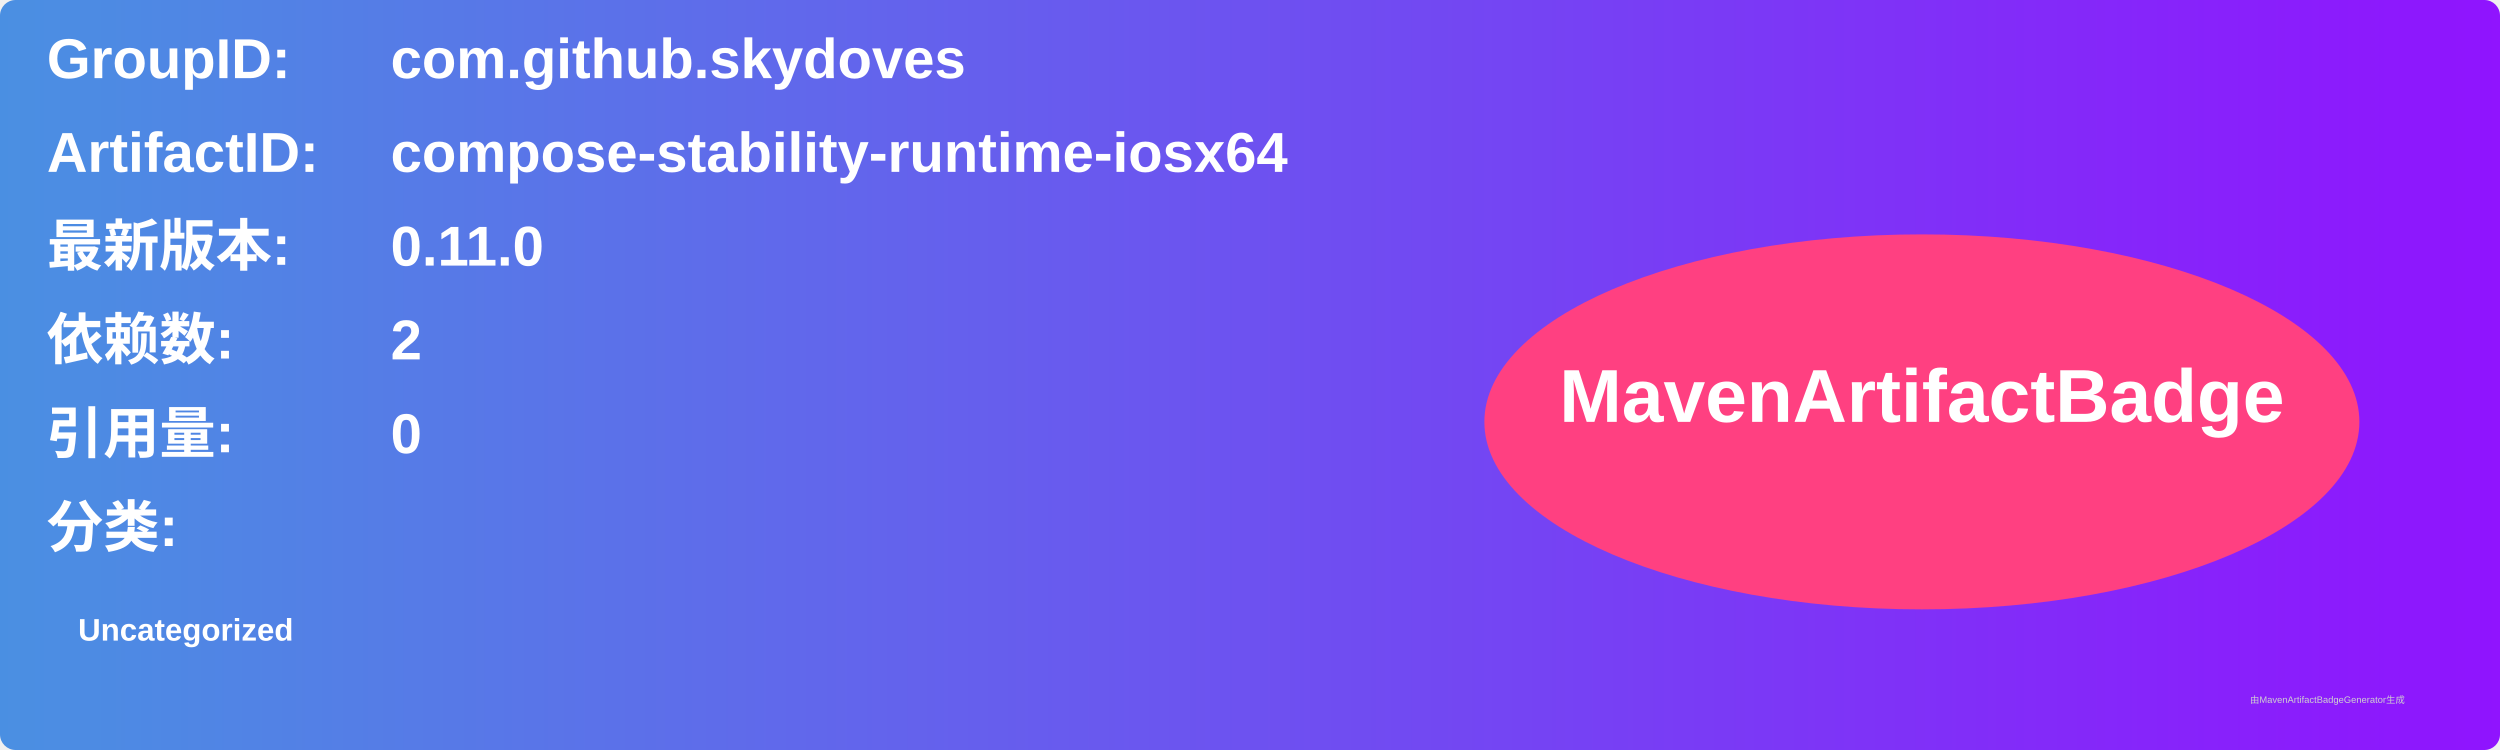
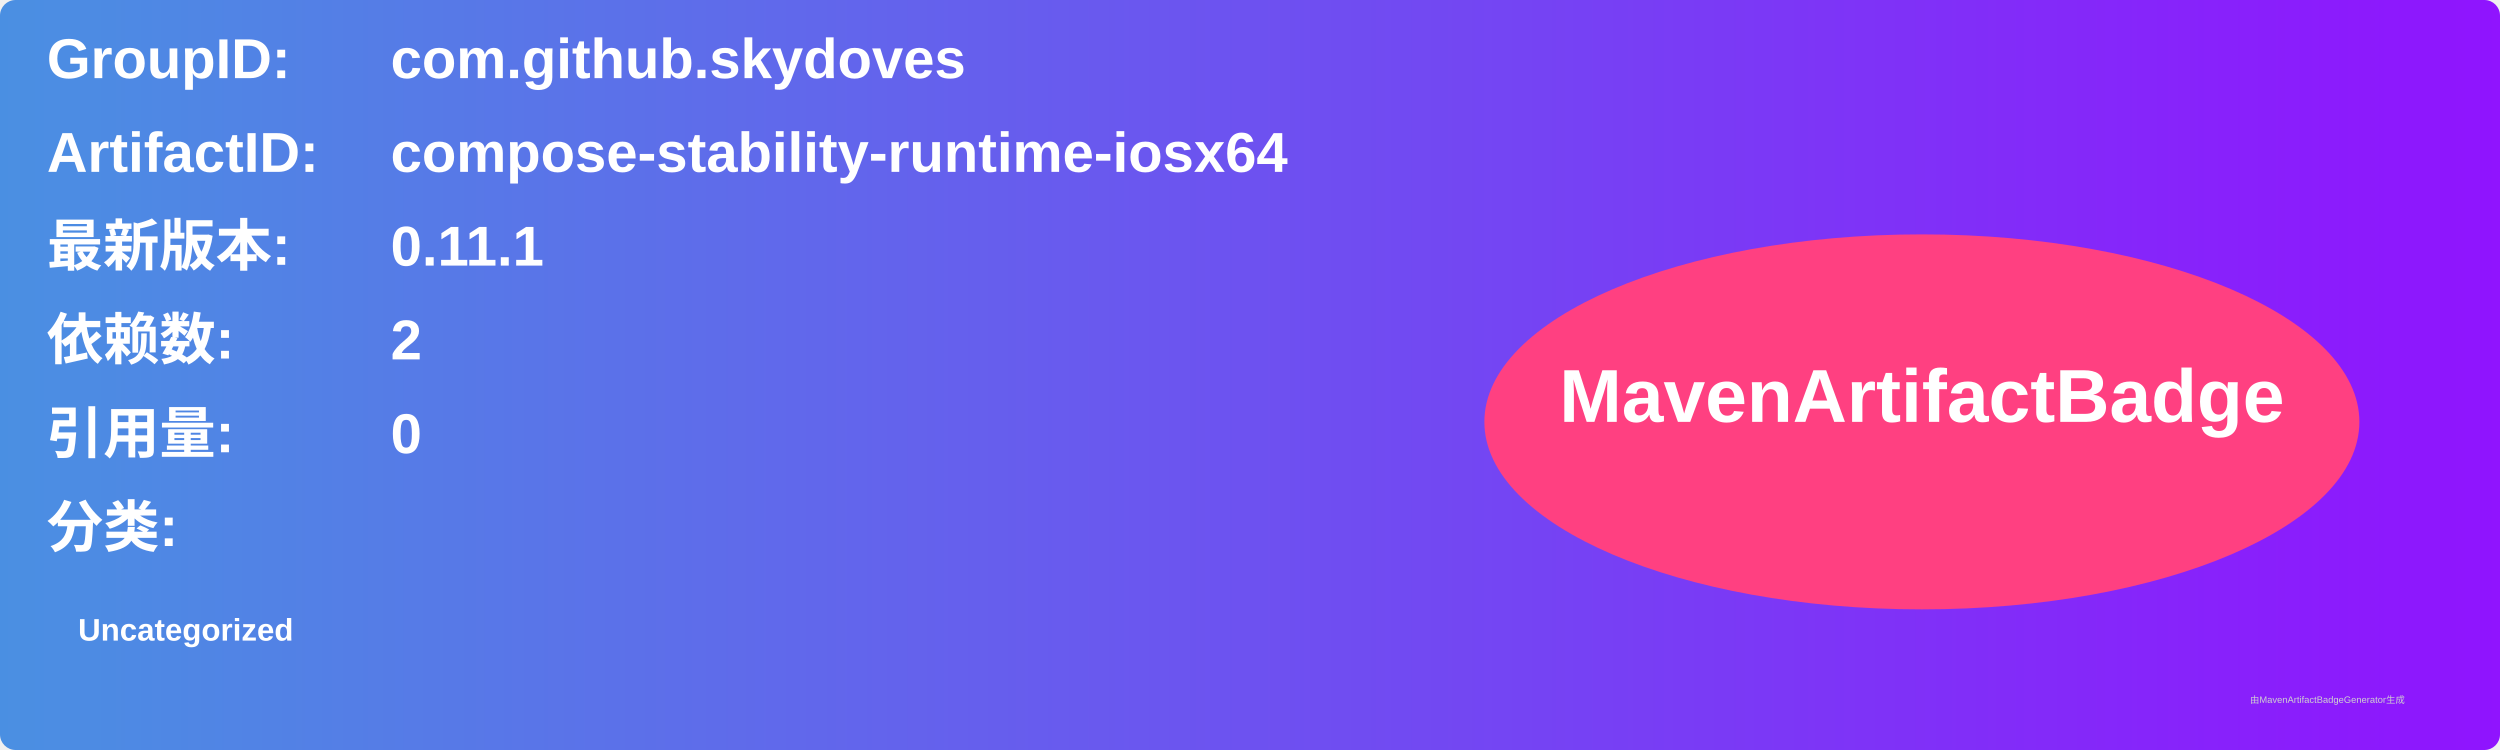
<svg xmlns="http://www.w3.org/2000/svg" width="800" height="240" viewBox="0 0 800 240">
  <linearGradient id="grad" x1="0%" y1="0%" x2="100%" y2="0%">
    <stop offset="0%" stop-color="#4a90e2" />
    <stop offset="100%" stop-color="#9013fe" />
  </linearGradient>
  <rect width="100%" height="100%" rx="5" ry="5" fill="url(#grad)" />
  <g transform="translate(15, 15)">
    <text x="0" y="10" font-family="Arial" font-size="18" fill="white" font-weight="bold" width="260">GroupID:</text>
    <text x="110" y="10" font-family="Arial" font-size="18" fill="white" font-weight="bold" width="460">com.github.skydoves</text>
    <text x="0" y="40" font-family="Arial" font-size="18" fill="white" font-weight="bold" width="260">ArtifactID:</text>
    <text x="110" y="40" font-family="Arial" font-size="18" fill="white" font-weight="bold" width="460">compose-stability-runtime-iosx64</text>
    <text x="0" y="70" font-family="Arial" font-size="18" fill="white" font-weight="bold">最新版本:</text>
    <text x="110" y="70" font-family="Arial" font-size="18" fill="white" font-weight="bold">
-       <tspan font-weight="bold">0.11.0</tspan>
+       <tspan font-weight="bold">0.11.1</tspan>
    </text>
    <text x="0" y="100" font-family="Arial" font-size="18" fill="white" font-weight="bold">依赖数: </text>
    <text x="110" y="100" font-family="Arial" font-size="18" fill="white">
      <tspan font-weight="bold">2</tspan>
    </text>
    <text x="0" y="130" font-family="Arial" font-size="18" fill="white" font-weight="bold">引用量: </text>
    <text x="110" y="130" font-family="Arial" font-size="18" fill="white">
      <tspan font-weight="bold">0</tspan>
    </text>
    <text x="0" y="160" font-family="Arial" font-size="18" fill="white" font-weight="bold">分类:</text>
    <text x="10" y="190" font-family="Arial" font-size="10" fill="white">
      <tspan font-weight="bold">Uncategorized</tspan>
    </text>
    <ellipse cx="600" cy="120" rx="140" ry="60" fill="#ff4081" />
    <text x="600" y="120" text-anchor="middle" font-family="Arial" font-size="24" fill="white" font-weight="bold">MavenArtifactBadge</text>
  </g>
  <text x="720" y="225" font-family="Arial" font-size="3" fill="#d0d0d0">由MavenArtifactBadgeGenerator生成</text>
</svg>
